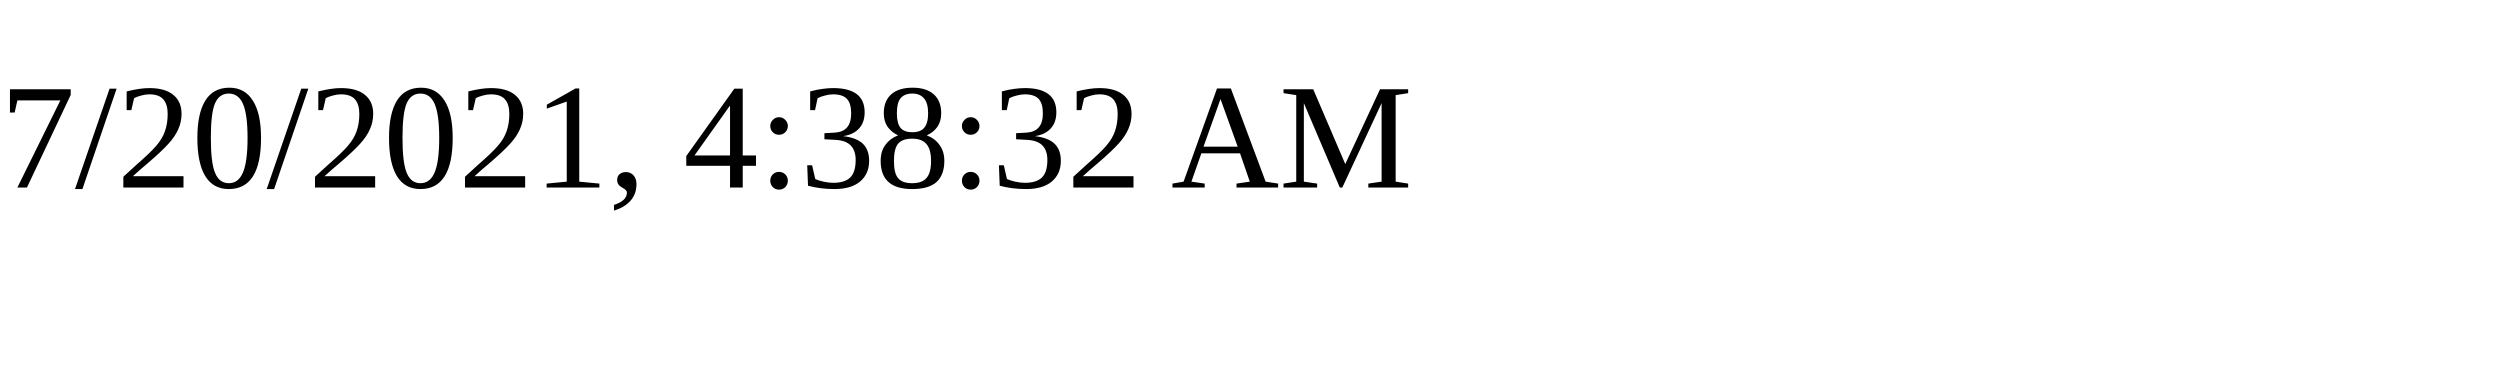
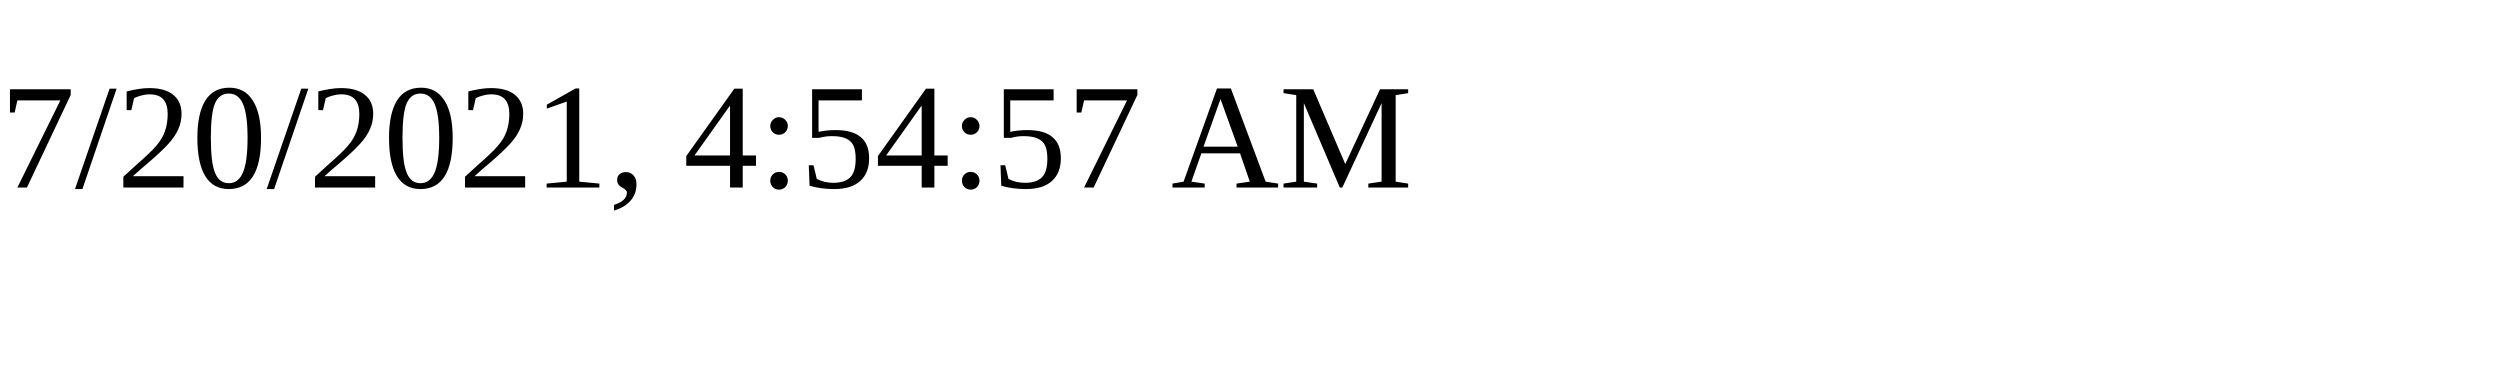
<svg xmlns="http://www.w3.org/2000/svg" height="30" width="200">
-   <text x="0" y="15">7/20/2021, 4:38:32 AM</text>
+   <text x="0" y="15">7/20/2021, 4:54:57 AM</text>
</svg>
